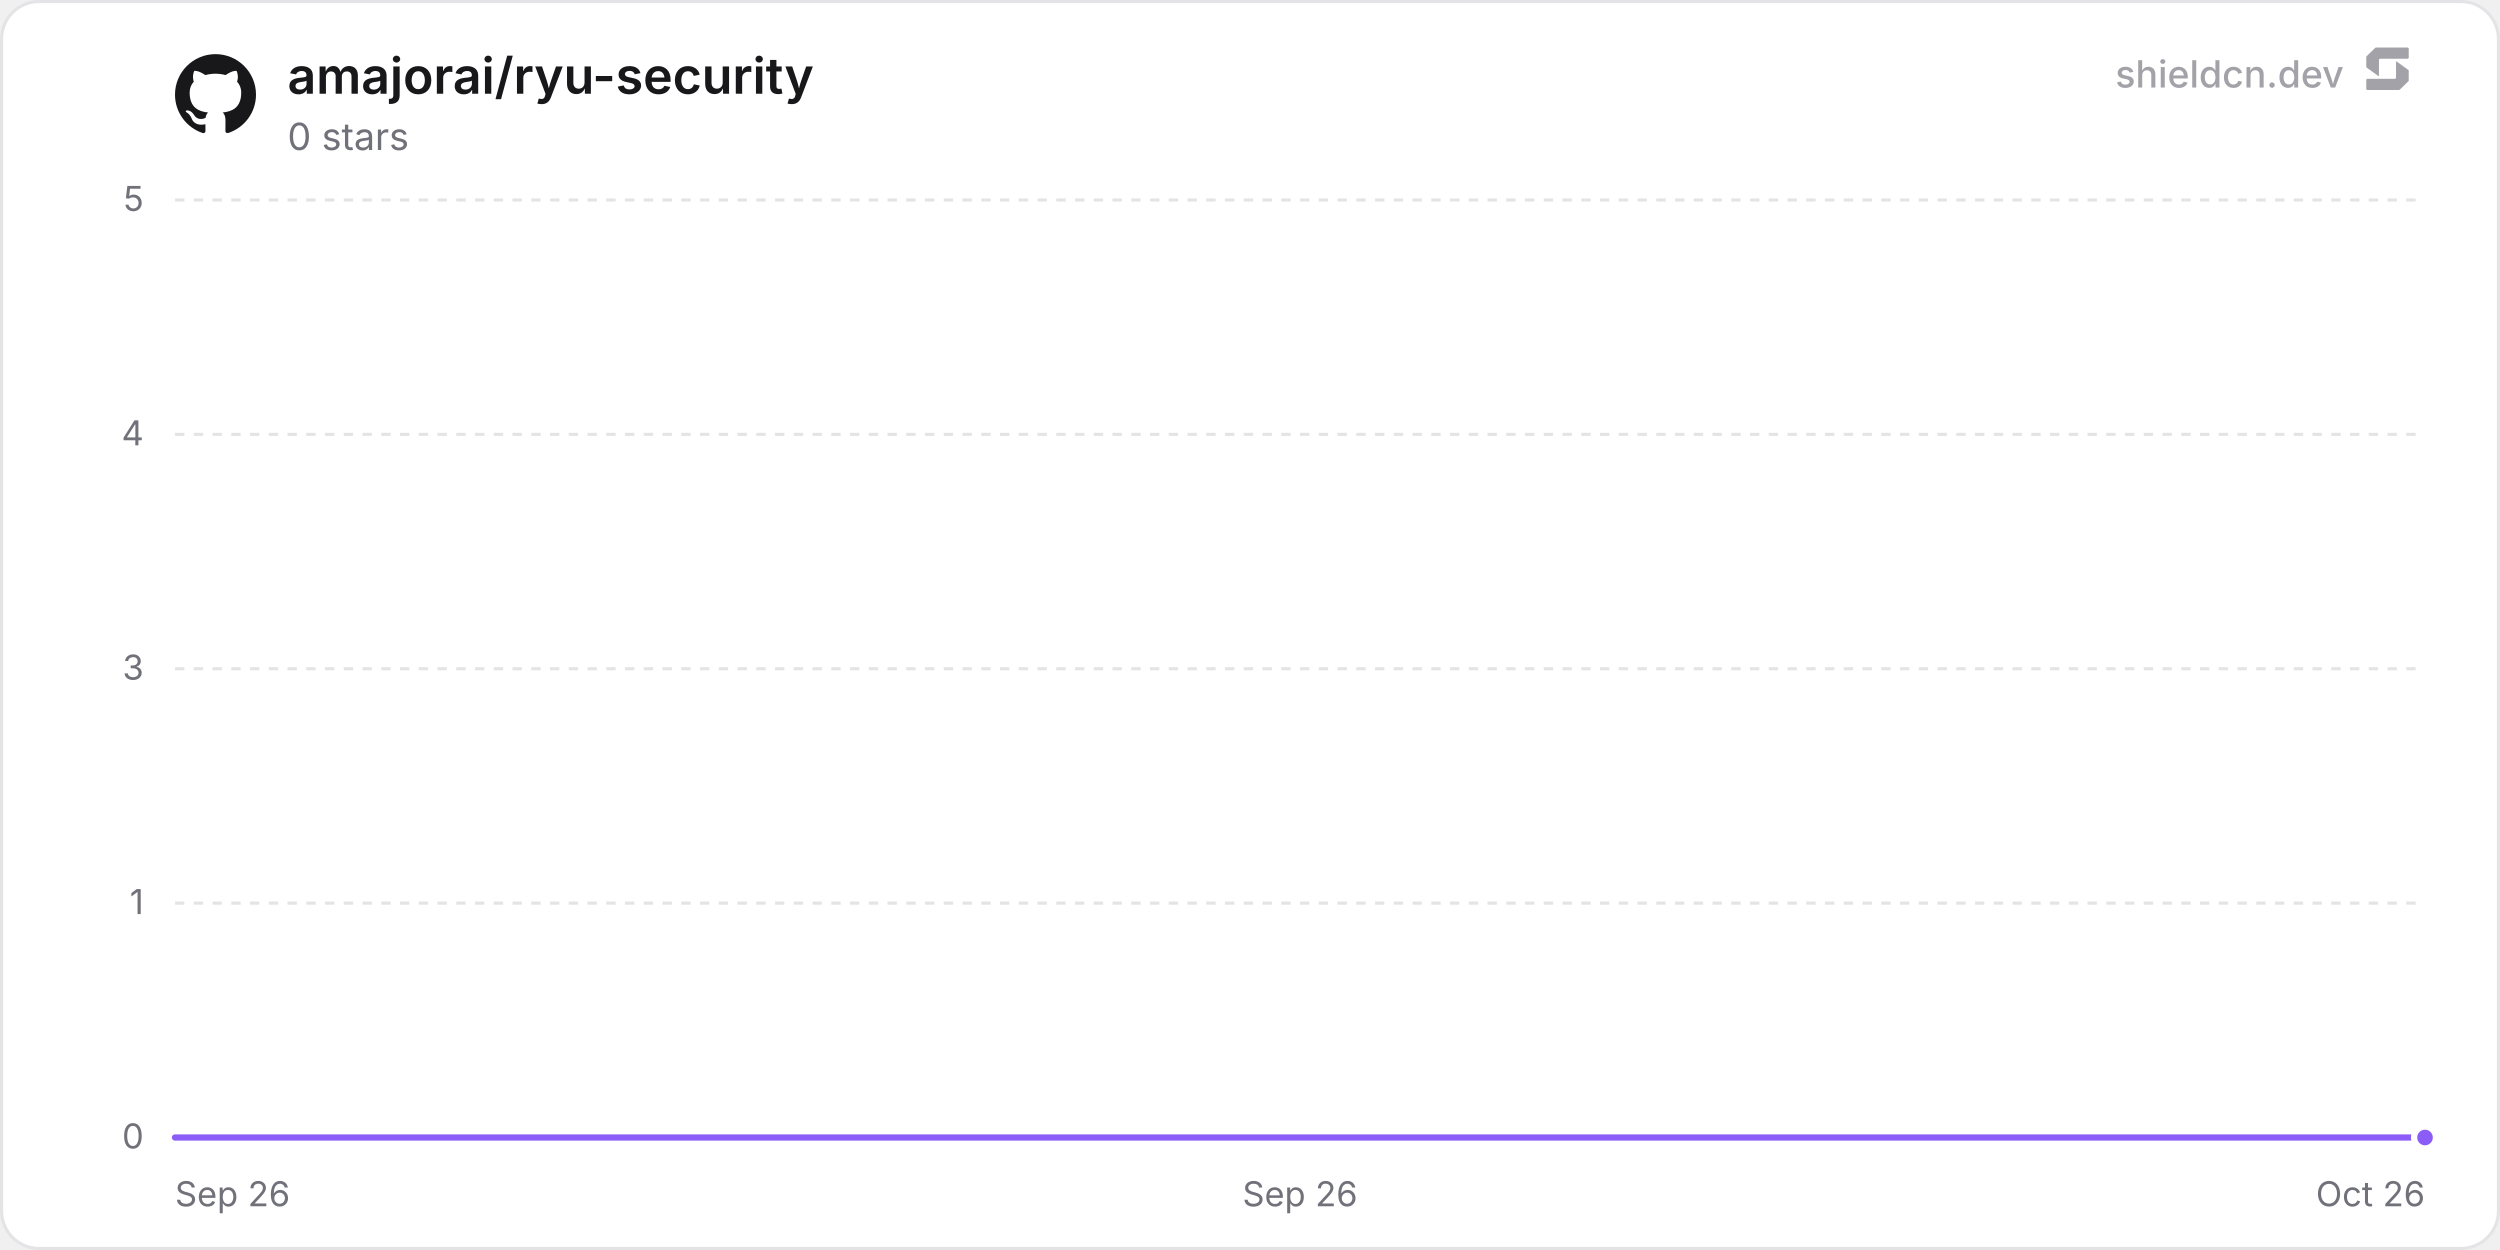
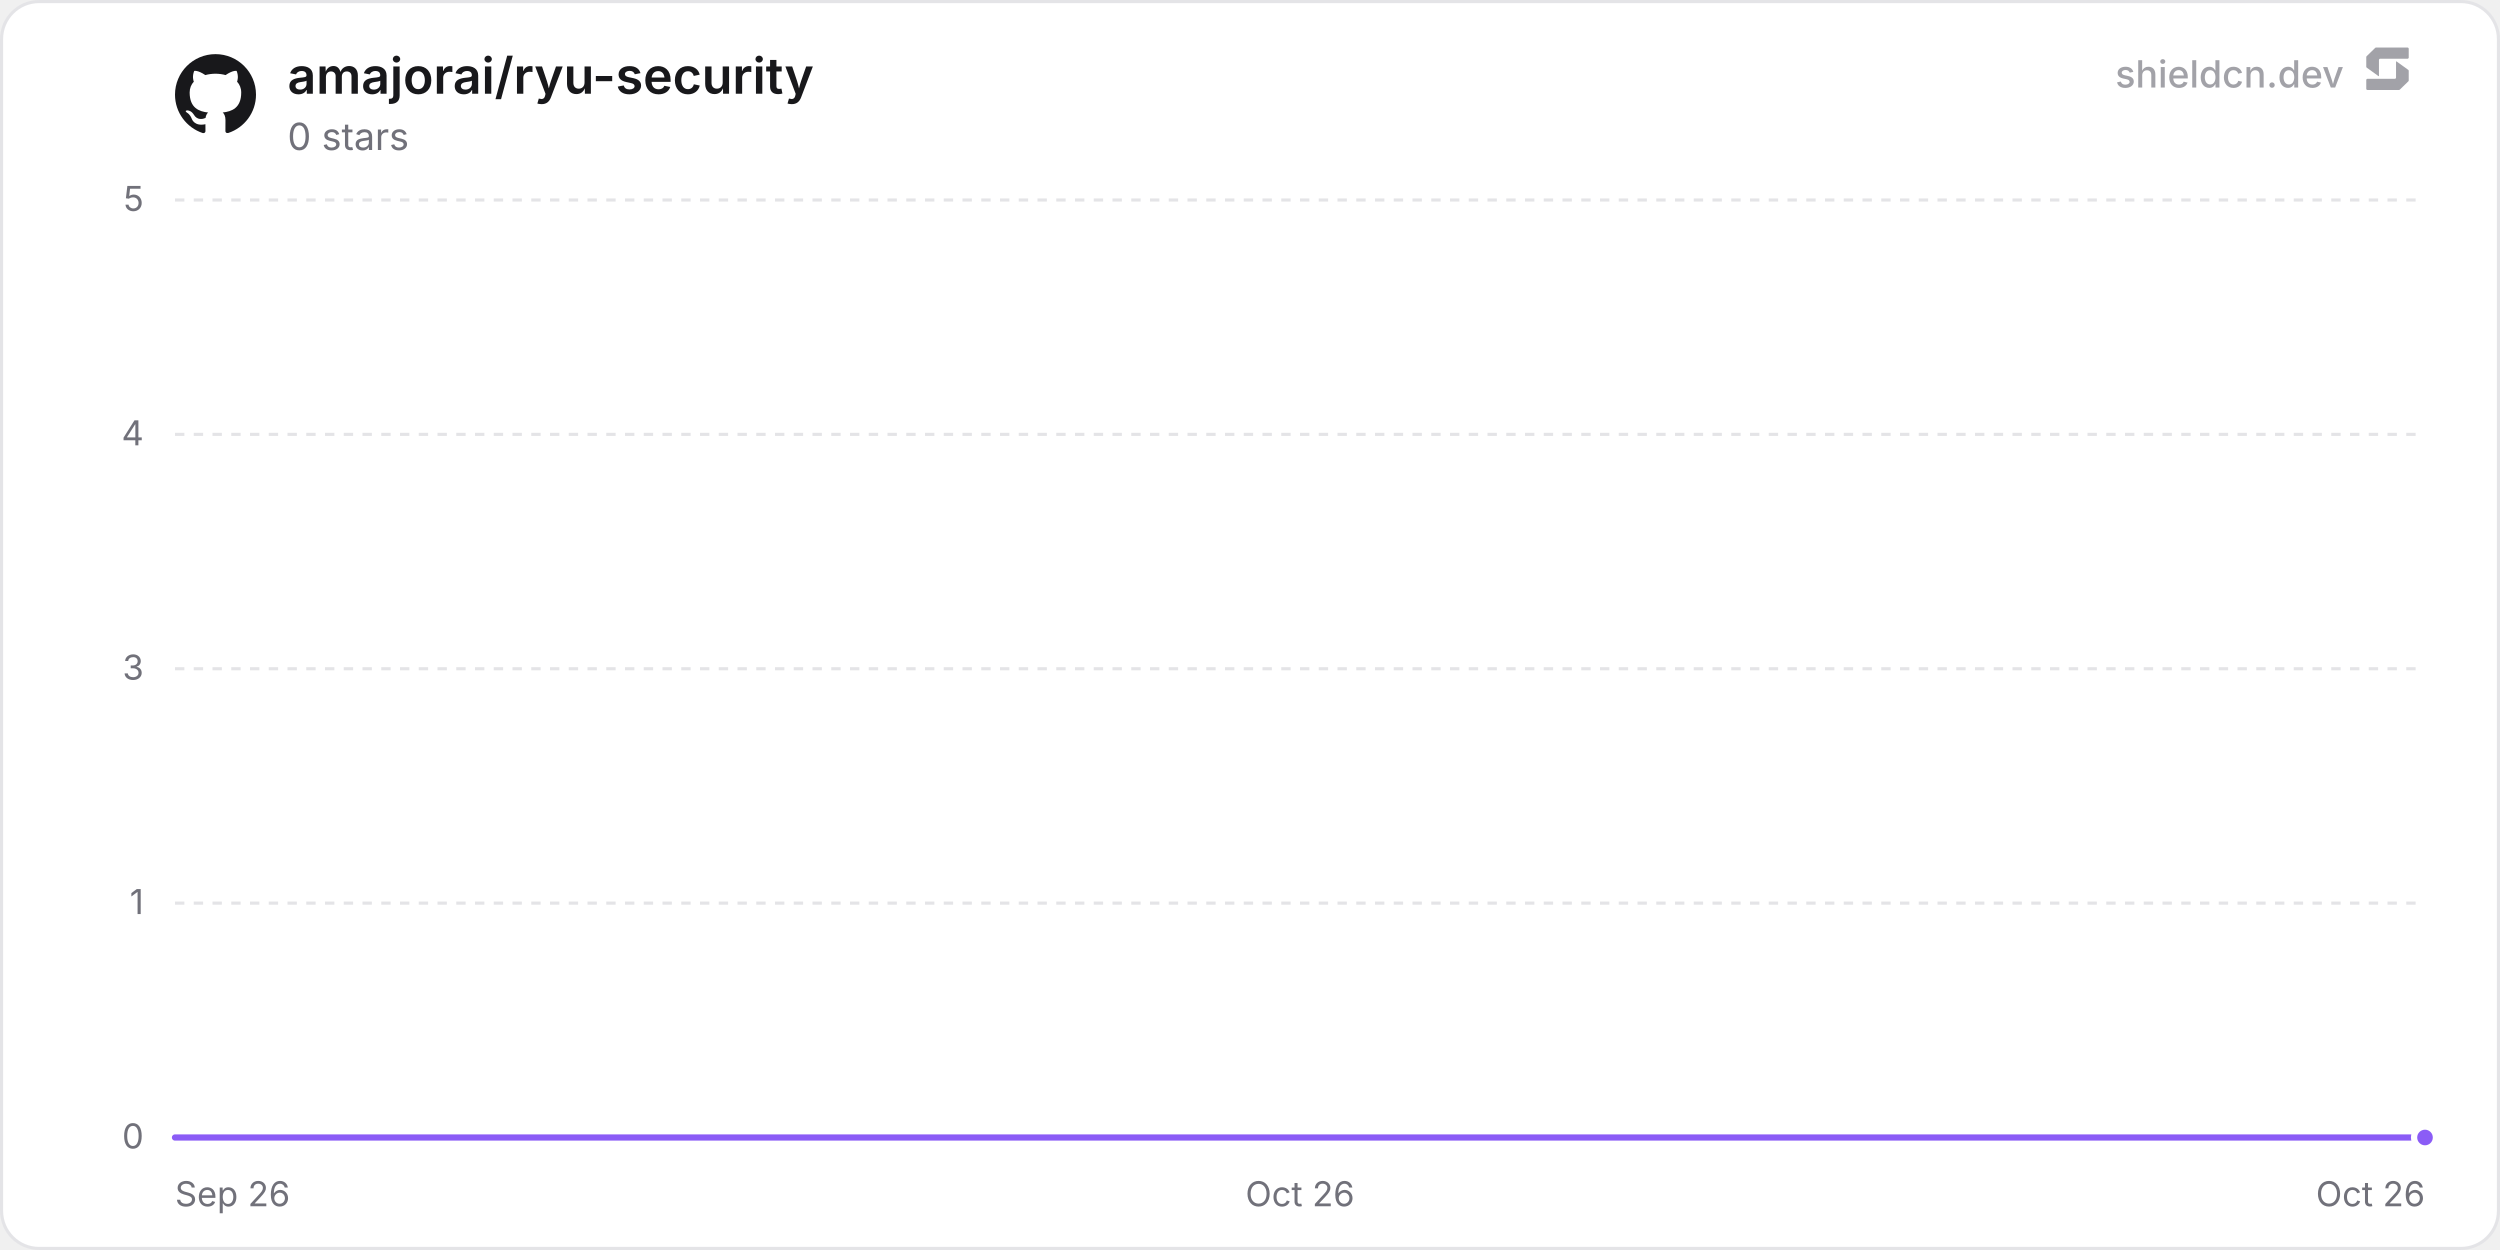
<svg xmlns="http://www.w3.org/2000/svg" width="800" height="400" viewBox="0 0 800 400" role="img" aria-label="amajorai/ryu-security">
  <defs>
    <linearGradient id="chartFill0" x1="0" y1="0" x2="0" y2="1">
      <stop offset="0%" stop-color="rgba(139, 92, 246, 0.35)" />
      <stop offset="100%" stop-color="rgba(139, 92, 246, 0)" />
    </linearGradient>
  </defs>
  <rect x="0.5" y="0.5" width="799" height="399" rx="12" fill="#ffffff" stroke="#e4e4e7" stroke-width="1" />
  <line x1="56" y1="364" x2="776" y2="364" stroke="#e4e4e7" stroke-width="1" />
  <text x="46" y="367.5" text-anchor="end" font-size="11" fill="#71717a" font-family="'Inter', ui-sans-serif, system-ui, -apple-system, BlinkMacSystemFont, 'Segoe UI', Roboto, Helvetica, Arial, sans-serif">0</text>
  <line x1="56" y1="289" x2="776" y2="289" stroke="#e4e4e7" stroke-width="1" stroke-dasharray="3 3" />
  <text x="46" y="292.5" text-anchor="end" font-size="11" fill="#71717a" font-family="'Inter', ui-sans-serif, system-ui, -apple-system, BlinkMacSystemFont, 'Segoe UI', Roboto, Helvetica, Arial, sans-serif">1</text>
  <line x1="56" y1="214" x2="776" y2="214" stroke="#e4e4e7" stroke-width="1" stroke-dasharray="3 3" />
  <text x="46" y="217.5" text-anchor="end" font-size="11" fill="#71717a" font-family="'Inter', ui-sans-serif, system-ui, -apple-system, BlinkMacSystemFont, 'Segoe UI', Roboto, Helvetica, Arial, sans-serif">3</text>
  <line x1="56" y1="139" x2="776" y2="139" stroke="#e4e4e7" stroke-width="1" stroke-dasharray="3 3" />
  <text x="46" y="142.5" text-anchor="end" font-size="11" fill="#71717a" font-family="'Inter', ui-sans-serif, system-ui, -apple-system, BlinkMacSystemFont, 'Segoe UI', Roboto, Helvetica, Arial, sans-serif">4</text>
  <line x1="56" y1="64" x2="776" y2="64" stroke="#e4e4e7" stroke-width="1" stroke-dasharray="3 3" />
  <text x="46" y="67.5" text-anchor="end" font-size="11" fill="#71717a" font-family="'Inter', ui-sans-serif, system-ui, -apple-system, BlinkMacSystemFont, 'Segoe UI', Roboto, Helvetica, Arial, sans-serif">5</text>
  <text x="56" y="386" text-anchor="start" font-size="11" fill="#71717a" font-family="'Inter', ui-sans-serif, system-ui, -apple-system, BlinkMacSystemFont, 'Segoe UI', Roboto, Helvetica, Arial, sans-serif">Sep 26</text>
-   <text x="416" y="386" text-anchor="middle" font-size="11" fill="#71717a" font-family="'Inter', ui-sans-serif, system-ui, -apple-system, BlinkMacSystemFont, 'Segoe UI', Roboto, Helvetica, Arial, sans-serif">Sep 26</text>
+   <text x="416" y="386" text-anchor="middle" font-size="11" fill="#71717a" font-family="'Inter', ui-sans-serif, system-ui, -apple-system, BlinkMacSystemFont, 'Segoe UI', Roboto, Helvetica, Arial, sans-serif">Oct 26</text>
  <text x="776" y="386" text-anchor="end" font-size="11" fill="#71717a" font-family="'Inter', ui-sans-serif, system-ui, -apple-system, BlinkMacSystemFont, 'Segoe UI', Roboto, Helvetica, Arial, sans-serif">Oct 26</text>
-   <path d="M56 364 L198.27 364 L340.55 364 L482.82 364 L625.1 364 L767.37 364 L776 364 L776 364 L56 364 Z" fill="url(#chartFill0)" />
-   <path d="M56 364 L198.27 364 L340.55 364 L482.82 364 L625.1 364 L767.37 364 L776 364" fill="none" stroke="#8b5cf6" stroke-width="2" stroke-linejoin="round" stroke-linecap="round" />
+   <path d="M56 364 L194.12 364 L332.24 364 L470.36 364 L608.47 364 L746.59 364 L776 364 L776 364 L56 364 Z" fill="url(#chartFill0)" />
+   <path d="M56 364 L194.12 364 L332.24 364 L470.36 364 L608.47 364 L746.59 364 L776 364" fill="none" stroke="#8b5cf6" stroke-width="2" stroke-linejoin="round" stroke-linecap="round" />
  <circle cx="776" cy="364" r="3.5" fill="#8b5cf6" stroke="#ffffff" stroke-width="2" />
  <g transform="translate(56, 17) scale(1.08)" fill="#18181b">
    <path d="M12 .297c-6.63 0-12 5.373-12 12 0 5.303 3.438 9.8 8.205 11.385.6.113.82-.258.82-.577 0-.285-.01-1.04-.015-2.04-3.338.724-4.042-1.61-4.042-1.61C4.422 18.07 3.633 17.7 3.633 17.7c-1.087-.744.084-.729.084-.729 1.205.084 1.838 1.236 1.838 1.236 1.07 1.835 2.809 1.305 3.495.998.108-.776.417-1.305.76-1.605-2.665-.3-5.466-1.332-5.466-5.93 0-1.31.465-2.38 1.235-3.22-.135-.303-.54-1.523.105-3.176 0 0 1.005-.322 3.3 1.23.96-.267 1.98-.399 3-.405 1.02.006 2.04.138 3 .405 2.28-1.552 3.285-1.23 3.285-1.23.645 1.653.24 2.873.12 3.176.765.84 1.23 1.91 1.23 3.22 0 4.61-2.805 5.625-5.475 5.92.42.36.81 1.096.81 2.22 0 1.606-.015 2.896-.015 3.286 0 .315.21.69.825.57C20.565 22.092 24 17.592 24 12.297c0-6.627-5.373-12-12-12" />
  </g>
  <text x="92" y="30" font-size="16" font-weight="600" fill="#18181b" font-family="'Inter', ui-sans-serif, system-ui, -apple-system, BlinkMacSystemFont, 'Segoe UI', Roboto, Helvetica, Arial, sans-serif">amajorai/ryu-security</text>
  <text x="92" y="48" font-size="12" fill="#71717a" font-family="'Inter', ui-sans-serif, system-ui, -apple-system, BlinkMacSystemFont, 'Segoe UI', Roboto, Helvetica, Arial, sans-serif">0 stars</text>
  <g fill-opacity="0.65">
    <text x="750" y="28" text-anchor="end" font-size="12" font-weight="500" fill="#71717a" font-family="'Inter', ui-sans-serif, system-ui, -apple-system, BlinkMacSystemFont, 'Segoe UI', Roboto, Helvetica, Arial, sans-serif">shieldcn.dev</text>
    <g transform="translate(756, 14) scale(0.01)" fill="#71717a">
      <path d="M1088.4,565.1c-6.5-4.7-15.5,0-15.5,7.9v510.2c0,21.3-18.1,38.6-40.4,38.6H160.9c-22.3,0-40.4,17.3-40.4,38.6v280.8c0,21.3,18.1,38.6,40.4,38.6h1004.5c10.8,0,21.2-4.2,28.8-11.6l273.4-266.3c7.4-7.2,11.6-16.9,11.6-27v-308.7c0-12.1-5.9-23.5-16.1-30.8l-374.7-270.3Z" />
      <path d="M511.2,1035.9c6.5,4.7,15.5,0,15.5-7.9v-510.2c0-21.3,18.1-38.6,40.4-38.6h871.7c22.3,0,40.4-17.3,40.4-38.6V159.7c0-21.3-18.1-38.6-40.4-38.6H434.3c-10.8,0-21.2,4.2-28.8,11.6L132,399c-7.4,7.2-11.6,16.9-11.6,27v308.7c0,12.1,5.9,23.5,16.1,30.8l374.7,270.3Z" />
    </g>
  </g>
</svg>
